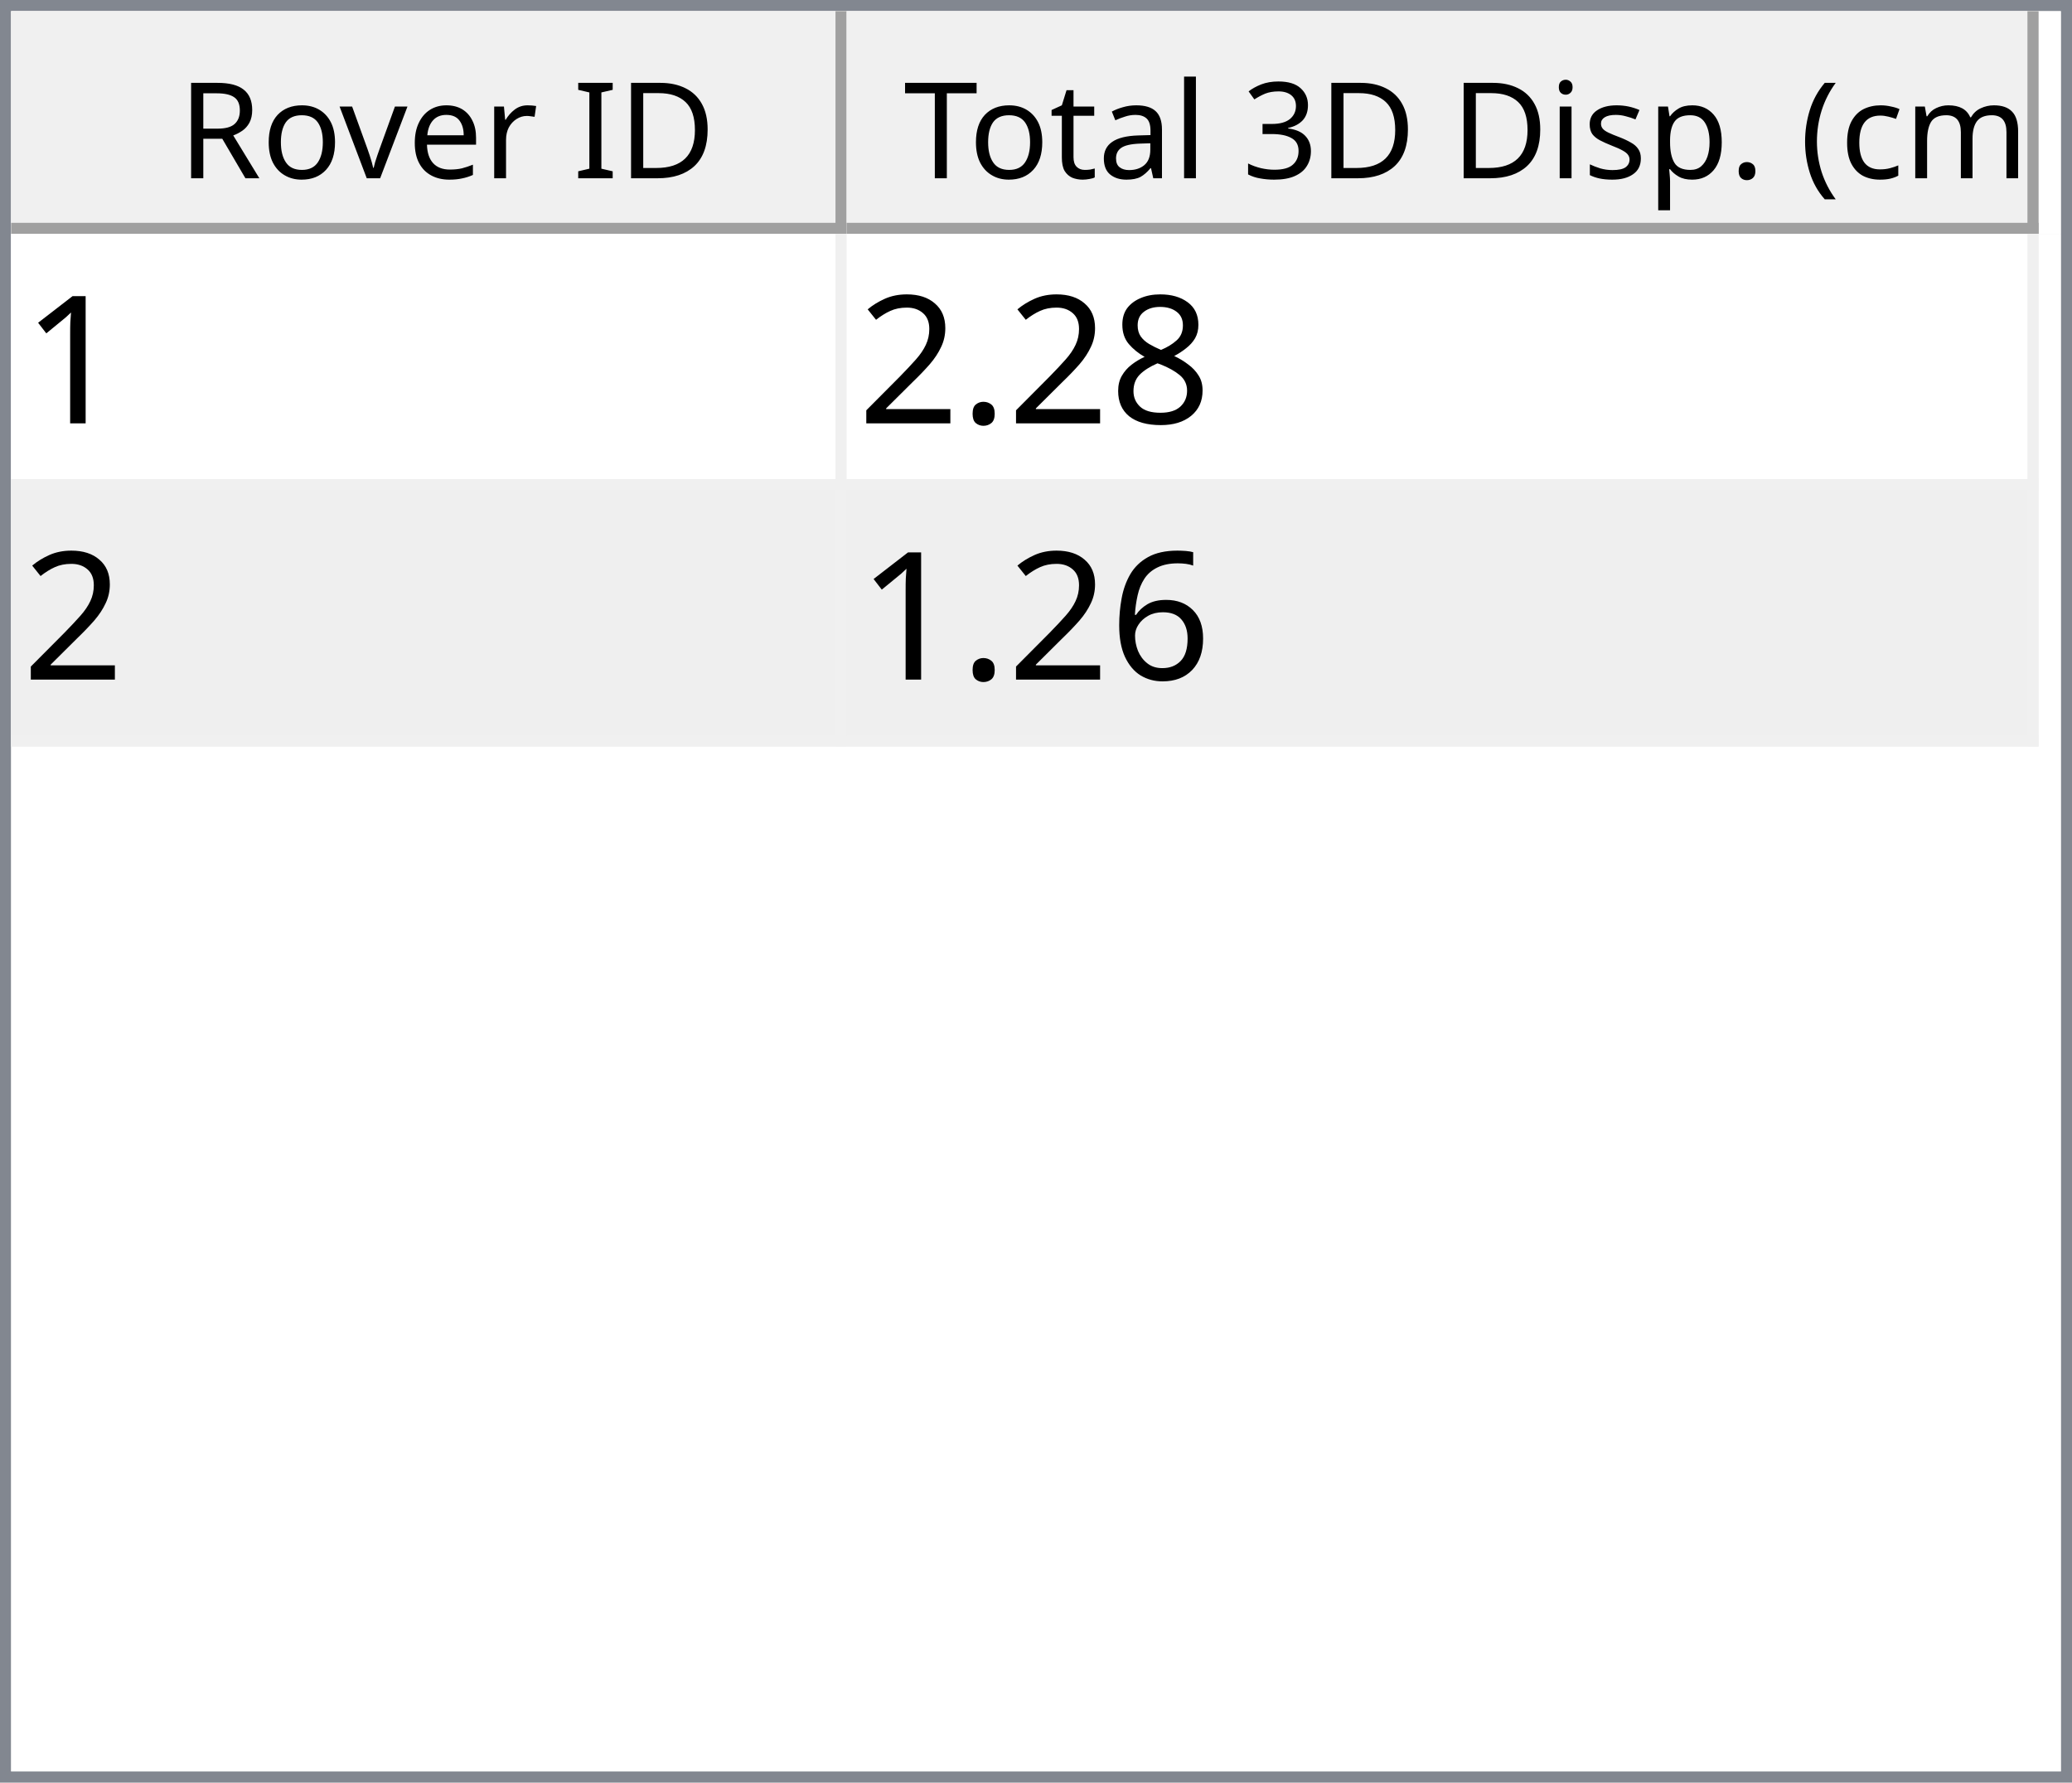
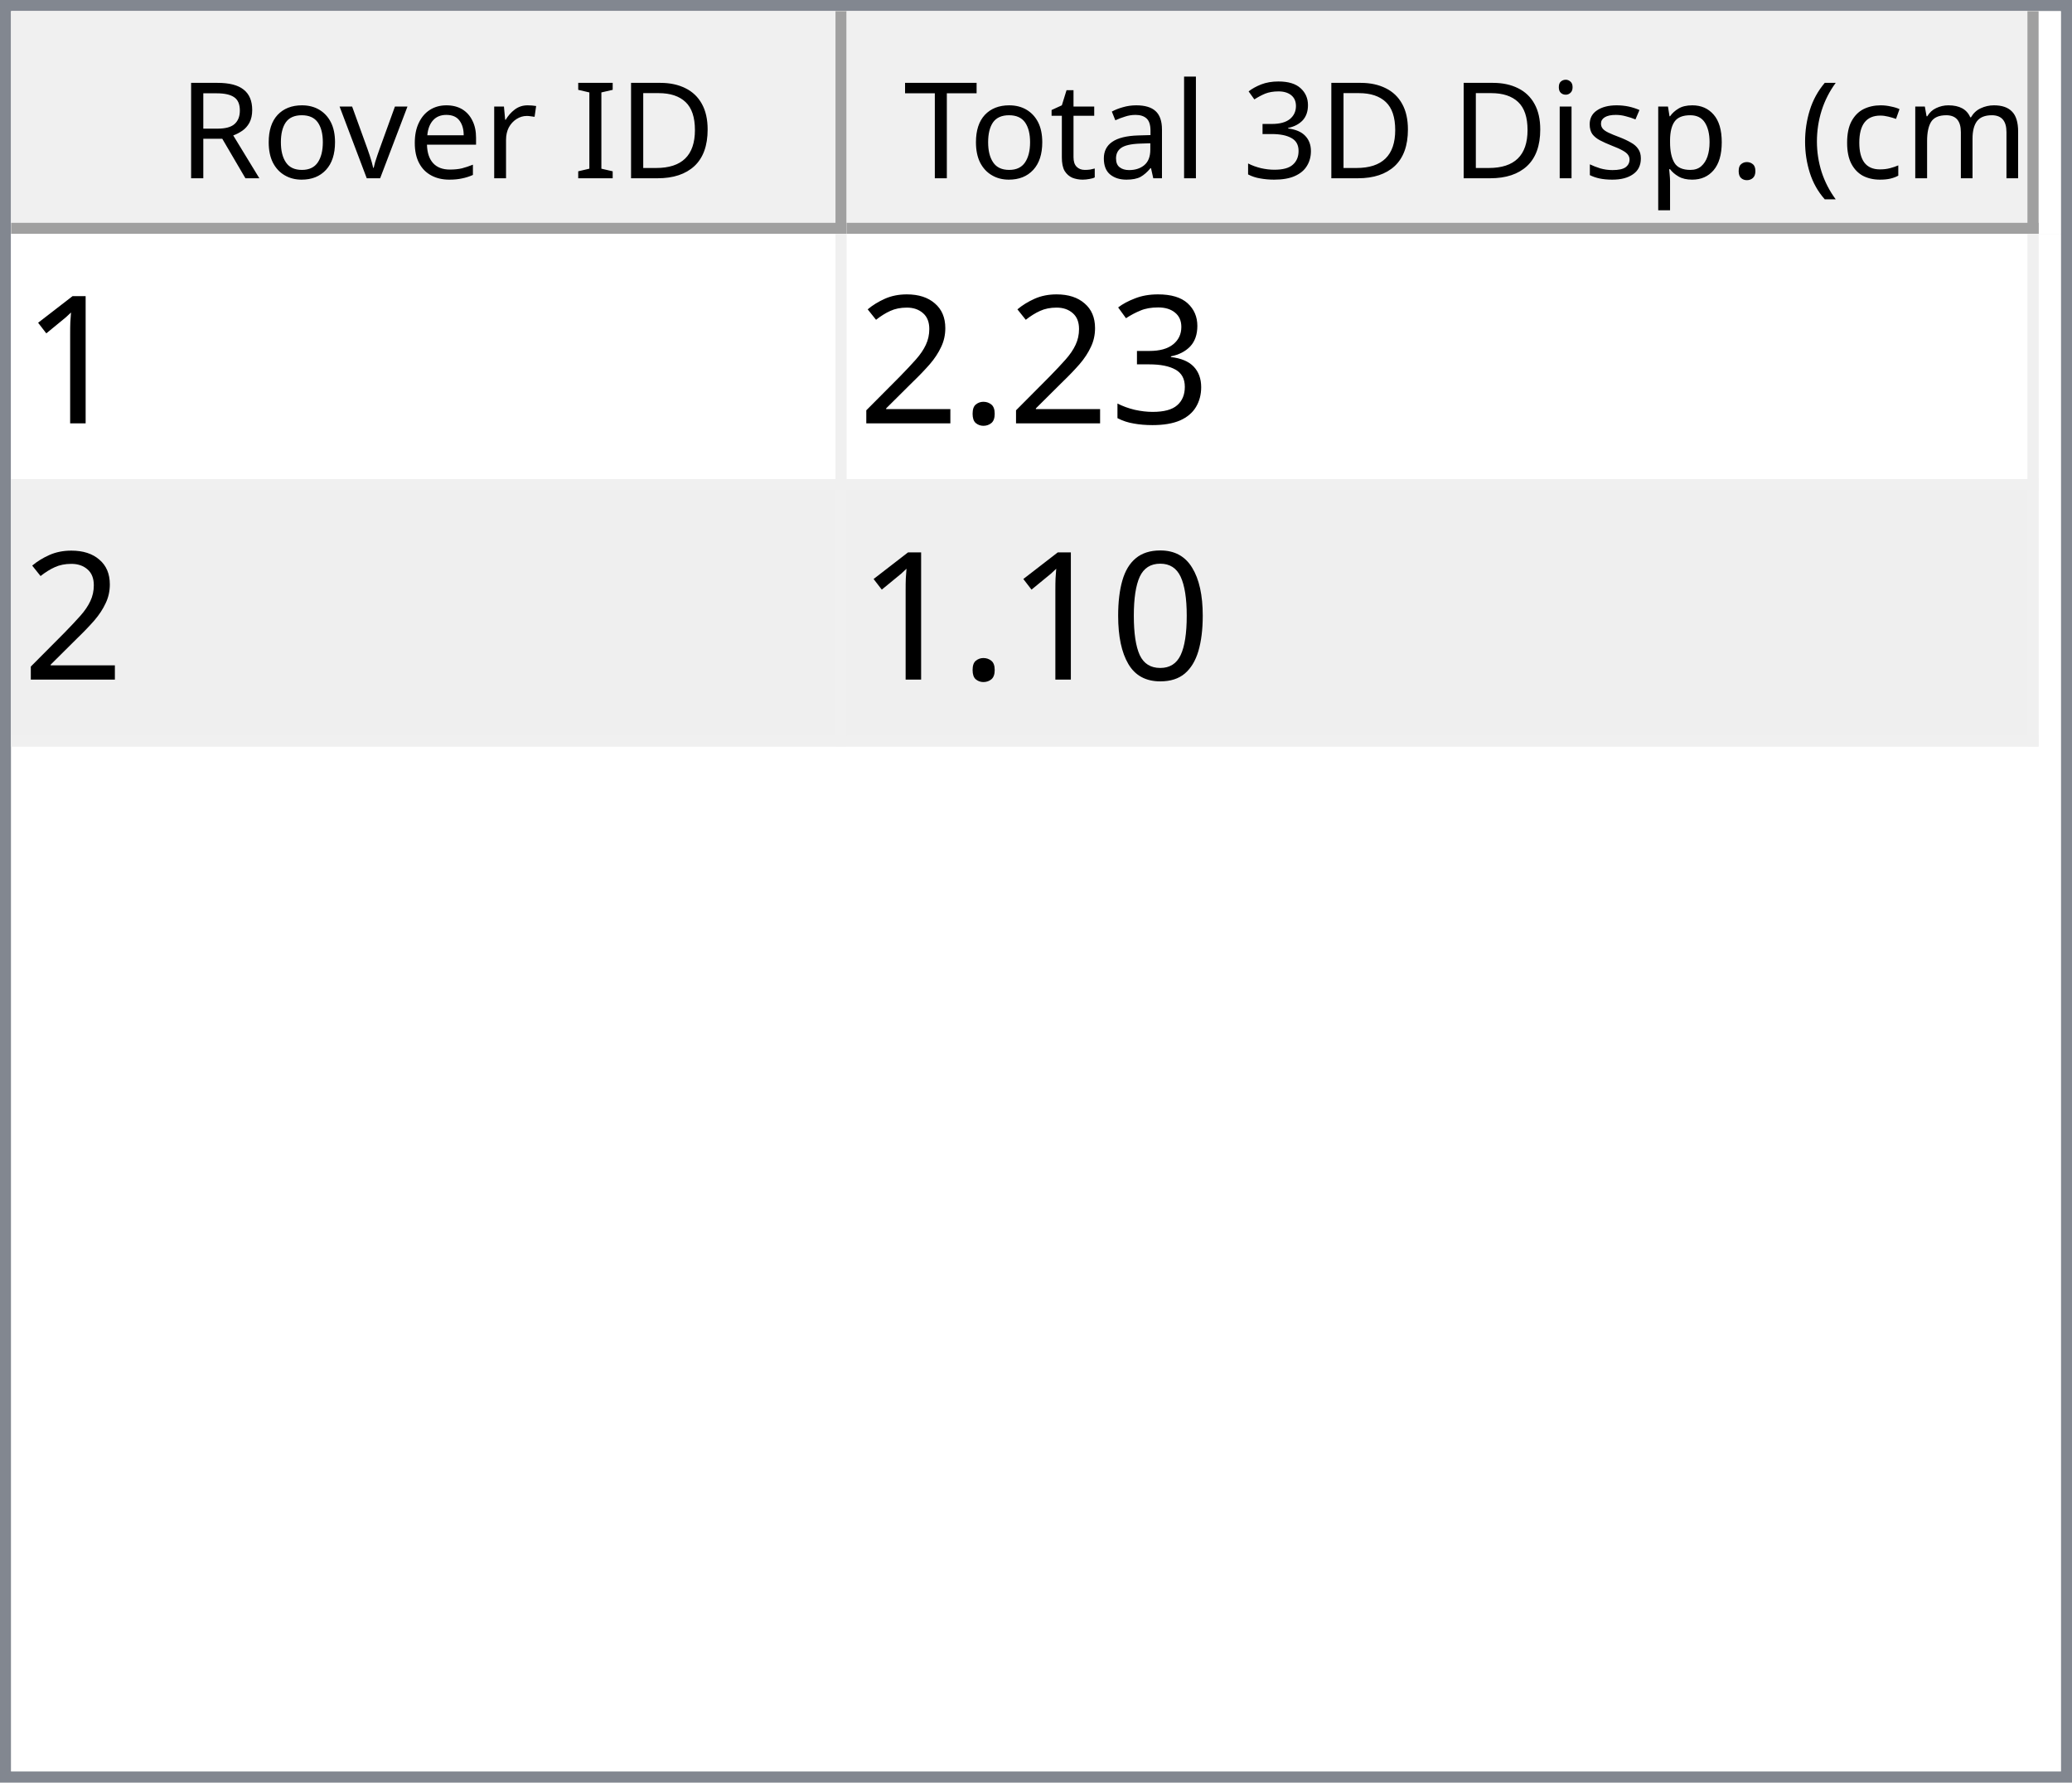
<svg xmlns="http://www.w3.org/2000/svg" style="fill-opacity:1; color-rendering:auto; color-interpolation:auto; text-rendering:auto; stroke:black; stroke-linecap:square; stroke-miterlimit:10; shape-rendering:auto; stroke-opacity:1; fill:black; stroke-dasharray:none; font-weight:normal; stroke-width:1; font-family:'Dialog'; font-style:normal; stroke-linejoin:miter; font-size:12px; stroke-dashoffset:0; image-rendering:auto;" width="186" height="160">
  <defs id="genericDefs" />
  <g>
    <defs id="defs1">
      <clipPath clipPathUnits="userSpaceOnUse" id="clipPath1">
        <path d="M0 0 L186 0 L186 160 L0 160 L0 0 Z" />
      </clipPath>
      <clipPath clipPathUnits="userSpaceOnUse" id="clipPath2">
        <path d="M0 0 L0 160 L186 160 L186 0 Z" />
      </clipPath>
      <clipPath clipPathUnits="userSpaceOnUse" id="clipPath3">
        <path d="M0 0 L0 20 L184 20 L184 0 Z" />
      </clipPath>
      <clipPath clipPathUnits="userSpaceOnUse" id="clipPath4">
        <path d="M0 0 L0 20 L75 20 L75 0 Z" />
      </clipPath>
      <clipPath clipPathUnits="userSpaceOnUse" id="clipPath5">
        <path d="M1 1 L1 19 L74 19 L74 1 Z" />
      </clipPath>
      <clipPath clipPathUnits="userSpaceOnUse" id="clipPath6">
        <path d="M0 0 L0 18 L73 18 L73 0 Z" />
      </clipPath>
      <clipPath clipPathUnits="userSpaceOnUse" id="clipPath7">
        <path d="M-0.5 -0.5 L-0.5 19.5 L74.5 19.5 L74.5 -0.5 Z" />
      </clipPath>
      <clipPath clipPathUnits="userSpaceOnUse" id="clipPath8">
        <path d="M0 0 L0 20 L107 20 L107 0 Z" />
      </clipPath>
      <clipPath clipPathUnits="userSpaceOnUse" id="clipPath9">
        <path d="M1 1 L1 19 L106 19 L106 1 Z" />
      </clipPath>
      <clipPath clipPathUnits="userSpaceOnUse" id="clipPath10">
        <path d="M0 0 L0 18 L105 18 L105 0 Z" />
      </clipPath>
      <clipPath clipPathUnits="userSpaceOnUse" id="clipPath11">
        <path d="M-0.5 -0.5 L-0.5 19.5 L106.5 19.5 L106.5 -0.5 Z" />
      </clipPath>
      <clipPath clipPathUnits="userSpaceOnUse" id="clipPath12">
        <path d="M0 0 L0 138 L184 138 L184 0 Z" />
      </clipPath>
      <clipPath clipPathUnits="userSpaceOnUse" id="clipPath13">
        <path d="M0 0 L0 46 L182 46 L182 0 Z" />
      </clipPath>
      <clipPath clipPathUnits="userSpaceOnUse" id="clipPath14">
        <path d="M-0.5 -0.5 L-0.5 45.5 L181.5 45.5 L181.5 -0.5 Z" />
      </clipPath>
      <clipPath clipPathUnits="userSpaceOnUse" id="clipPath15">
        <path d="M0 0 L0 22 L74 22 L74 0 Z" />
      </clipPath>
      <clipPath clipPathUnits="userSpaceOnUse" id="clipPath16">
        <path d="M0 0 L0 22 L106 22 L106 0 Z" />
      </clipPath>
      <font horiz-adv-x="64.551" id="font1">
        <font-face ascent="107.91" descent="25.098" units-per-em="100" style="font-style:normal; font-family:Segoe UI; font-weight:normal;" />
        <missing-glyph horiz-adv-x="64.551" d="M8.109 0 L8.109 68.266 L56.453 68.266 L56.453 0 L8.109 0 ZM15.328 7.234 L49.219 7.234 L49.219 61.031 L15.328 61.031 L15.328 7.234 Z" />
        <glyph unicode="D" horiz-adv-x="70.117" d="M9.188 0 L9.188 70.016 L28.516 70.016 Q65.531 70.016 65.531 35.891 Q65.531 19.672 55.25 9.836 Q44.969 0 27.734 0 L9.188 0 ZM17.391 62.594 L17.391 7.422 L27.828 7.422 Q41.609 7.422 49.273 14.797 Q56.938 22.172 56.938 35.688 Q56.938 62.594 28.328 62.594 L17.391 62.594 Z" />
        <glyph unicode="I" horiz-adv-x="26.611" d="M17.391 0 L9.188 0 L9.188 70.016 L17.391 70.016 L17.391 0 Z" />
        <glyph unicode=" " horiz-adv-x="27.393" d="" />
        <glyph unicode="r" horiz-adv-x="34.766" d="M34.188 41.891 Q32.078 43.5 28.125 43.5 Q23 43.5 19.555 38.672 Q16.109 33.844 16.109 25.484 L16.109 0 L8.109 0 L8.109 50 L16.109 50 L16.109 39.703 L16.312 39.703 Q18.016 44.969 21.531 47.922 Q25.047 50.875 29.391 50.875 Q32.516 50.875 34.188 50.203 L34.188 41.891 Z" />
        <glyph unicode="e" horiz-adv-x="52.295" d="M48.297 23 L12.984 23 Q13.188 14.656 17.484 10.109 Q21.781 5.562 29.297 5.562 Q37.75 5.562 44.828 11.141 L44.828 3.609 Q38.234 -1.172 27.391 -1.172 Q16.797 -1.172 10.742 5.641 Q4.688 12.453 4.688 24.812 Q4.688 36.469 11.305 43.82 Q17.922 51.172 27.734 51.172 Q37.547 51.172 42.922 44.828 Q48.297 38.484 48.297 27.203 L48.297 23 ZM40.094 29.781 Q40.047 36.719 36.75 40.578 Q33.453 44.438 27.594 44.438 Q21.922 44.438 17.969 40.383 Q14.016 36.328 13.094 29.781 L40.094 29.781 Z" />
        <glyph unicode="v" horiz-adv-x="47.9" d="M47.406 50 L27.484 0 L19.625 0 L0.688 50 L9.469 50 L22.172 13.672 Q23.578 9.672 23.922 6.688 L24.125 6.688 Q24.609 10.453 25.688 13.484 L38.969 50 L47.406 50 Z" />
        <glyph unicode="o" horiz-adv-x="58.594" d="M29 -1.172 Q17.922 -1.172 11.305 5.836 Q4.688 12.844 4.688 24.422 Q4.688 37.016 11.57 44.094 Q18.453 51.172 30.172 51.172 Q41.359 51.172 47.633 44.289 Q53.906 37.406 53.906 25.203 Q53.906 13.234 47.141 6.031 Q40.375 -1.172 29 -1.172 ZM29.594 44.438 Q21.875 44.438 17.383 39.188 Q12.891 33.938 12.891 24.703 Q12.891 15.828 17.43 10.695 Q21.969 5.562 29.594 5.562 Q37.359 5.562 41.531 10.594 Q45.703 15.625 45.703 24.906 Q45.703 34.281 41.531 39.359 Q37.359 44.438 29.594 44.438 Z" />
        <glyph unicode="R" horiz-adv-x="59.814" d="M59.375 0 L49.609 0 L37.891 19.625 Q36.281 22.359 34.766 24.289 Q33.25 26.219 31.664 27.438 Q30.078 28.656 28.25 29.219 Q26.422 29.781 24.125 29.781 L17.391 29.781 L17.391 0 L9.188 0 L9.188 70.016 L30.078 70.016 Q34.672 70.016 38.555 68.867 Q42.438 67.719 45.289 65.375 Q48.141 63.031 49.758 59.547 Q51.375 56.062 51.375 51.375 Q51.375 47.703 50.273 44.656 Q49.172 41.609 47.148 39.211 Q45.125 36.812 42.266 35.133 Q39.406 33.453 35.844 32.516 L35.844 32.328 Q37.594 31.547 38.891 30.547 Q40.188 29.547 41.359 28.18 Q42.531 26.812 43.68 25.078 Q44.828 23.344 46.234 21.047 L59.375 0 ZM17.391 62.594 L17.391 37.203 L28.516 37.203 Q31.594 37.203 34.203 38.133 Q36.812 39.062 38.719 40.797 Q40.625 42.531 41.703 45.047 Q42.781 47.562 42.781 50.688 Q42.781 56.297 39.141 59.445 Q35.5 62.594 28.609 62.594 L17.391 62.594 Z" />
        <glyph unicode=")" horiz-adv-x="30.176" d="M8.297 -15.922 L1.172 -15.922 Q16.406 2.344 16.406 26.812 Q16.406 51.469 1.078 70.016 L8.297 70.016 Q23.531 52.156 23.531 26.703 Q23.531 1.375 8.297 -15.922 Z" />
        <glyph unicode="m" horiz-adv-x="86.133" d="M79.109 0 L71.094 0 L71.094 28.719 Q71.094 37.016 68.531 40.727 Q65.969 44.438 59.906 44.438 Q54.781 44.438 51.195 39.75 Q47.609 35.062 47.609 28.516 L47.609 0 L39.594 0 L39.594 29.688 Q39.594 44.438 28.219 44.438 Q22.953 44.438 19.531 40.016 Q16.109 35.594 16.109 28.516 L16.109 0 L8.109 0 L8.109 50 L16.109 50 L16.109 42.094 L16.312 42.094 Q21.625 51.172 31.844 51.172 Q36.969 51.172 40.773 48.312 Q44.578 45.453 46 40.828 Q51.562 51.172 62.594 51.172 Q79.109 51.172 79.109 30.812 L79.109 0 Z" />
        <glyph unicode="c" horiz-adv-x="46.191" d="M42.188 2.297 Q36.422 -1.172 28.516 -1.172 Q17.828 -1.172 11.258 5.789 Q4.688 12.75 4.688 23.828 Q4.688 36.188 11.766 43.68 Q18.844 51.172 30.672 51.172 Q37.25 51.172 42.281 48.734 L42.281 40.531 Q36.719 44.438 30.375 44.438 Q22.703 44.438 17.797 38.945 Q12.891 33.453 12.891 24.516 Q12.891 15.719 17.508 10.641 Q22.125 5.562 29.891 5.562 Q36.422 5.562 42.188 9.906 L42.188 2.297 Z" />
        <glyph unicode="(" horiz-adv-x="30.176" d="M29.109 -15.922 L21.969 -15.922 Q6.844 1.375 6.844 26.703 Q6.844 52.156 21.969 70.016 L29.203 70.016 Q13.875 51.469 13.875 26.812 Q13.875 2.344 29.109 -15.922 Z" />
        <glyph unicode="." horiz-adv-x="21.68" d="M10.891 -1.078 Q8.641 -1.078 7.055 0.539 Q5.469 2.156 5.469 4.391 Q5.469 6.641 7.055 8.273 Q8.641 9.906 10.891 9.906 Q13.188 9.906 14.797 8.273 Q16.406 6.641 16.406 4.391 Q16.406 2.156 14.797 0.539 Q13.188 -1.078 10.891 -1.078 Z" />
        <glyph unicode="p" horiz-adv-x="58.789" d="M16.312 7.234 L16.109 7.234 L16.109 -23 L8.109 -23 L8.109 50 L16.109 50 L16.109 41.219 L16.312 41.219 Q22.219 51.172 33.594 51.172 Q43.266 51.172 48.688 44.461 Q54.109 37.75 54.109 26.469 Q54.109 13.922 48 6.375 Q41.891 -1.172 31.297 -1.172 Q21.578 -1.172 16.312 7.234 ZM16.109 27.391 L16.109 20.406 Q16.109 14.203 20.141 9.883 Q24.172 5.562 30.375 5.562 Q37.641 5.562 41.773 11.133 Q45.906 16.703 45.906 26.609 Q45.906 34.969 42.047 39.703 Q38.188 44.438 31.594 44.438 Q24.609 44.438 20.359 39.578 Q16.109 34.719 16.109 27.391 Z" />
        <glyph unicode="s" horiz-adv-x="42.432" d="M5.078 1.812 L5.078 10.406 Q11.625 5.562 19.484 5.562 Q30.031 5.562 30.031 12.594 Q30.031 14.594 29.125 15.992 Q28.219 17.391 26.68 18.461 Q25.141 19.531 23.07 20.383 Q21 21.234 18.609 22.172 Q15.281 23.484 12.766 24.828 Q10.25 26.172 8.57 27.859 Q6.891 29.547 6.031 31.695 Q5.172 33.844 5.172 36.719 Q5.172 40.234 6.789 42.945 Q8.406 45.656 11.086 47.484 Q13.766 49.312 17.211 50.242 Q20.656 51.172 24.312 51.172 Q30.812 51.172 35.938 48.922 L35.938 40.828 Q30.422 44.438 23.25 44.438 Q21 44.438 19.195 43.922 Q17.391 43.406 16.094 42.477 Q14.797 41.547 14.086 40.258 Q13.375 38.969 13.375 37.406 Q13.375 35.453 14.086 34.133 Q14.797 32.812 16.164 31.789 Q17.531 30.766 19.484 29.938 Q21.438 29.109 23.922 28.125 Q27.25 26.859 29.883 25.516 Q32.516 24.172 34.375 22.484 Q36.234 20.797 37.234 18.602 Q38.234 16.406 38.234 13.375 Q38.234 9.672 36.602 6.938 Q34.969 4.203 32.234 2.398 Q29.5 0.594 25.93 -0.289 Q22.359 -1.172 18.453 -1.172 Q10.75 -1.172 5.078 1.812 Z" />
        <glyph unicode="i" horiz-adv-x="24.219" d="M12.203 62.703 Q10.062 62.703 8.547 64.164 Q7.031 65.625 7.031 67.875 Q7.031 70.125 8.547 71.609 Q10.062 73.094 12.203 73.094 Q14.406 73.094 15.945 71.609 Q17.484 70.125 17.484 67.875 Q17.484 65.719 15.945 64.211 Q14.406 62.703 12.203 62.703 ZM16.109 0 L8.109 0 L8.109 50 L16.109 50 L16.109 0 Z" />
        <glyph unicode="3" horiz-adv-x="53.906" d="M46.531 19.828 Q46.531 15.094 44.75 11.211 Q42.969 7.328 39.719 4.57 Q36.469 1.812 31.93 0.297 Q27.391 -1.219 21.922 -1.219 Q11.922 -1.219 6 2.594 L6 11.188 Q13.094 5.609 22.219 5.609 Q25.875 5.609 28.828 6.539 Q31.781 7.469 33.906 9.227 Q36.031 10.984 37.18 13.477 Q38.328 15.969 38.328 19.094 Q38.328 32.812 18.797 32.812 L12.984 32.812 L12.984 39.594 L18.5 39.594 Q35.797 39.594 35.797 52.484 Q35.797 64.406 22.609 64.406 Q15.188 64.406 8.688 59.422 L8.688 67.188 Q15.375 71.188 24.609 71.188 Q29 71.188 32.57 69.969 Q36.141 68.75 38.68 66.555 Q41.219 64.359 42.609 61.281 Q44 58.203 44 54.5 Q44 40.672 30.031 36.719 L30.031 36.531 Q33.594 36.141 36.625 34.797 Q39.656 33.453 41.852 31.305 Q44.047 29.156 45.289 26.25 Q46.531 23.344 46.531 19.828 Z" />
        <glyph unicode="l" horiz-adv-x="24.219" d="M16.109 0 L8.109 0 L8.109 74.031 L16.109 74.031 L16.109 0 Z" />
        <glyph unicode="a" horiz-adv-x="50.879" d="M43.891 0 L35.891 0 L35.891 7.812 L35.688 7.812 Q30.469 -1.172 20.312 -1.172 Q12.844 -1.172 8.617 2.781 Q4.391 6.734 4.391 13.281 Q4.391 27.297 20.906 29.594 L35.891 31.688 Q35.891 44.438 25.594 44.438 Q16.547 44.438 9.281 38.281 L9.281 46.484 Q16.656 51.172 26.266 51.172 Q43.891 51.172 43.891 32.516 L43.891 0 ZM35.891 25.297 L23.828 23.641 Q18.266 22.859 15.43 20.875 Q12.594 18.891 12.594 13.875 Q12.594 10.203 15.211 7.883 Q17.828 5.562 22.172 5.562 Q28.125 5.562 32.008 9.742 Q35.891 13.922 35.891 20.312 L35.891 25.297 Z" />
        <glyph unicode="t" horiz-adv-x="33.887" d="M31.297 0.484 Q28.469 -1.078 23.828 -1.078 Q10.688 -1.078 10.688 13.578 L10.688 43.172 L2.094 43.172 L2.094 50 L10.688 50 L10.688 62.203 L18.703 64.797 L18.703 50 L31.297 50 L31.297 43.172 L18.703 43.172 L18.703 14.984 Q18.703 9.969 20.414 7.82 Q22.125 5.672 26.078 5.672 Q29.109 5.672 31.297 7.328 L31.297 0.484 Z" />
        <glyph unicode="T" horiz-adv-x="52.393" d="M50.594 62.594 L30.375 62.594 L30.375 0 L22.172 0 L22.172 62.594 L2 62.594 L2 70.016 L50.594 70.016 L50.594 62.594 Z" />
      </font>
      <font horiz-adv-x="75.0" id="font2">
        <font-face ascent="100.537" descent="21.973" units-per-em="100" style="font-style:normal; font-family:sans-serif; font-weight:normal;" />
        <missing-glyph horiz-adv-x="75.0" d="M12.5 0 L12.5 62.5 L62.5 62.5 L62.5 0 L12.5 0 ZM14.062 1.562 L60.938 1.562 L60.938 60.938 L14.062 60.938 L14.062 1.562 Z" />
        <glyph unicode="1" horiz-adv-x="55.615" d="M37.25 0 L28.469 0 L28.469 56 Q25.297 52.984 20.141 49.953 Q14.984 46.922 10.891 45.406 L10.891 53.906 Q18.266 57.375 23.781 62.305 Q29.297 67.234 31.594 71.875 L37.25 71.875 L37.25 0 Z" />
-         <glyph unicode="8" horiz-adv-x="55.615" d="M17.672 38.812 Q12.203 40.828 9.57 44.539 Q6.938 48.25 6.938 53.422 Q6.938 61.234 12.555 66.555 Q18.172 71.875 27.484 71.875 Q36.859 71.875 42.578 66.43 Q48.297 60.984 48.297 53.172 Q48.297 48.188 45.68 44.508 Q43.062 40.828 37.75 38.812 Q44.344 36.672 47.781 31.883 Q51.219 27.094 51.219 20.453 Q51.219 11.281 44.727 5.031 Q38.234 -1.219 27.641 -1.219 Q17.047 -1.219 10.547 5.055 Q4.047 11.328 4.047 20.703 Q4.047 27.688 7.594 32.398 Q11.141 37.109 17.672 38.812 ZM15.922 53.719 Q15.922 48.641 19.195 45.414 Q22.469 42.188 27.688 42.188 Q32.766 42.188 36.016 45.383 Q39.266 48.578 39.266 53.219 Q39.266 58.062 35.914 61.359 Q32.562 64.656 27.594 64.656 Q22.562 64.656 19.242 61.43 Q15.922 58.203 15.922 53.719 ZM13.094 20.656 Q13.094 16.891 14.875 13.375 Q16.656 9.859 20.172 7.93 Q23.688 6 27.734 6 Q34.031 6 38.133 10.055 Q42.234 14.109 42.234 20.359 Q42.234 26.703 38.016 30.859 Q33.797 35.016 27.438 35.016 Q21.234 35.016 17.164 30.914 Q13.094 26.812 13.094 20.656 Z" />
+         <glyph unicode="3" horiz-adv-x="55.615" d="M4.203 18.891 L12.984 20.062 Q14.5 12.594 18.141 9.297 Q21.781 6 27 6 Q33.203 6 37.477 10.297 Q41.75 14.594 41.75 20.953 Q41.75 27 37.797 30.93 Q33.844 34.859 27.734 34.859 Q25.25 34.859 21.531 33.891 L22.516 41.609 Q23.391 41.5 23.922 41.5 Q29.547 41.5 34.039 44.43 Q38.531 47.359 38.531 53.469 Q38.531 58.297 35.258 61.477 Q31.984 64.656 26.812 64.656 Q21.688 64.656 18.266 61.43 Q14.844 58.203 13.875 51.766 L5.078 53.328 Q6.688 62.156 12.398 67.016 Q18.109 71.875 26.609 71.875 Q32.469 71.875 37.398 69.359 Q42.328 66.844 44.945 62.5 Q47.562 58.156 47.562 53.266 Q47.562 48.641 45.07 44.828 Q42.578 41.016 37.703 38.766 Q44.047 37.312 47.562 32.695 Q51.078 28.078 51.078 21.141 Q51.078 11.766 44.242 5.25 Q37.406 -1.266 26.953 -1.266 Q17.531 -1.266 11.305 4.352 Q5.078 9.969 4.203 18.891 Z" />
        <glyph unicode="." horiz-adv-x="27.783" d="M9.078 0 L9.078 10.016 L19.094 10.016 L19.094 0 L9.078 0 Z" />
        <glyph unicode="2" horiz-adv-x="55.615" d="M50.344 8.453 L50.344 0 L3.031 0 Q2.938 3.172 4.047 6.109 Q5.859 10.938 9.836 15.625 Q13.812 20.312 21.344 26.469 Q33.016 36.031 37.117 41.625 Q41.219 47.219 41.219 52.203 Q41.219 57.422 37.477 61.008 Q33.734 64.594 27.734 64.594 Q21.391 64.594 17.578 60.789 Q13.766 56.984 13.719 50.25 L4.688 51.172 Q5.609 61.281 11.664 66.578 Q17.719 71.875 27.938 71.875 Q38.234 71.875 44.242 66.164 Q50.25 60.453 50.25 52 Q50.25 47.703 48.492 43.555 Q46.734 39.406 42.656 34.812 Q38.578 30.219 29.109 22.219 Q21.188 15.578 18.945 13.211 Q16.703 10.844 15.234 8.453 L50.344 8.453 Z" />
-         <glyph unicode="6" horiz-adv-x="55.615" d="M49.75 54.047 L41.016 53.375 Q39.844 58.547 37.703 60.891 Q34.125 64.656 28.906 64.656 Q24.703 64.656 21.531 62.312 Q17.391 59.281 14.992 53.469 Q12.594 47.656 12.5 36.922 Q15.672 41.75 20.266 44.094 Q24.859 46.438 29.891 46.438 Q38.672 46.438 44.852 39.969 Q51.031 33.5 51.031 23.25 Q51.031 16.5 48.125 10.719 Q45.219 4.938 40.141 1.859 Q35.062 -1.219 28.609 -1.219 Q17.625 -1.219 10.695 6.859 Q3.766 14.938 3.766 33.5 Q3.766 54.25 11.422 63.672 Q18.109 71.875 29.438 71.875 Q37.891 71.875 43.289 67.141 Q48.688 62.406 49.75 54.047 ZM13.875 23.188 Q13.875 18.656 15.797 14.508 Q17.719 10.359 21.188 8.18 Q24.656 6 28.469 6 Q34.031 6 38.039 10.492 Q42.047 14.984 42.047 22.703 Q42.047 30.125 38.086 34.398 Q34.125 38.672 28.125 38.672 Q22.172 38.672 18.023 34.398 Q13.875 30.125 13.875 23.188 Z" />
+         <glyph unicode="0" horiz-adv-x="55.615" d="M4.156 35.297 Q4.156 48 6.766 55.742 Q9.375 63.484 14.523 67.68 Q19.672 71.875 27.484 71.875 Q33.25 71.875 37.594 69.555 Q41.938 67.234 44.773 62.867 Q47.609 58.5 49.219 52.227 Q50.828 45.953 50.828 35.297 Q50.828 22.703 48.242 14.969 Q45.656 7.234 40.508 3.008 Q35.359 -1.219 27.484 -1.219 Q17.141 -1.219 11.234 6.203 Q4.156 15.141 4.156 35.297 ZM13.188 35.297 Q13.188 17.672 17.312 11.836 Q21.438 6 27.484 6 Q33.547 6 37.672 11.859 Q41.797 17.719 41.797 35.297 Q41.797 52.984 37.672 58.789 Q33.547 64.594 27.391 64.594 Q21.344 64.594 17.719 59.469 Q13.188 52.938 13.188 35.297 Z" />
      </font>
    </defs>
    <g style="fill:white; stroke:white;">
      <rect x="0" y="0" width="186" style="clip-path:url(#clipPath1); stroke:none;" height="160" />
    </g>
    <g style="fill:white; text-rendering:optimizeSpeed; color-rendering:optimizeSpeed; image-rendering:optimizeSpeed; shape-rendering:crispEdges; stroke:white; color-interpolation:sRGB;">
      <rect x="0" width="186" height="160" y="0" style="stroke:none;" />
      <path style="stroke:none;" d="M0 160 L186 160 L186 0 L0 0 Z" />
    </g>
    <g style="fill:rgb(240,240,240); font-family:'Segoe UI'; stroke:rgb(240,240,240);">
      <rect x="0" y="0" width="186" style="clip-path:url(#clipPath2); stroke:none;" height="160" />
    </g>
    <g style="fill:rgb(130,135,144); font-family:'Segoe UI'; stroke:rgb(130,135,144);">
      <path d="M0 0 L186 0 L186 160 L0 160 L0 0 ZM1 1 L185 1 L185 159 L1 159 L1 1 Z" style="fill-rule:evenodd; clip-path:url(#clipPath2); stroke:none;" />
    </g>
    <g style="fill:white; font-family:'Segoe UI'; stroke:white;" transform="translate(1,1)">
      <rect x="0" y="0" width="184" style="clip-path:url(#clipPath3); stroke:none;" height="20" />
    </g>
    <g style="fill:rgb(240,240,240); font-family:'Segoe UI'; stroke:rgb(240,240,240);" transform="translate(1,1)">
      <rect x="0" y="0" width="75" style="clip-path:url(#clipPath4); stroke:none;" height="20" />
    </g>
    <g style="font-family:'Segoe UI';" transform="translate(2,2)">
      <text x="14" xml:space="preserve" y="14" style="clip-path:url(#clipPath6); stroke:none;">Rover ID</text>
    </g>
    <g style="fill:rgb(160,160,160); font-family:'Segoe UI'; stroke:rgb(160,160,160); stroke-linejoin:bevel;" transform="translate(1.5,1.5)">
      <line x1="74" x2="74" y1="0" style="fill:none; clip-path:url(#clipPath7);" y2="19" />
    </g>
    <g style="fill:rgb(160,160,160); font-family:'Segoe UI'; stroke:rgb(160,160,160); stroke-linejoin:bevel;" transform="matrix(1,0,0,1,1,1) translate(0.5,0.5)">
      <line x1="0" x2="74" y1="19" style="fill:none; clip-path:url(#clipPath7);" y2="19" />
    </g>
    <g style="fill:rgb(240,240,240); font-family:'Segoe UI'; stroke:rgb(240,240,240);" transform="translate(76,1)">
      <rect x="0" y="0" width="107" style="clip-path:url(#clipPath8); stroke:none;" height="20" />
    </g>
    <g style="font-family:'Segoe UI';" transform="translate(77,2)">
      <text x="1" xml:space="preserve" y="14" style="clip-path:url(#clipPath10); stroke:none;"> Total 3D Disp. (cm)</text>
    </g>
    <g style="fill:rgb(160,160,160); font-family:'Segoe UI'; stroke:rgb(160,160,160); stroke-linejoin:bevel;" transform="translate(76.5,1.5)">
      <line x1="106" x2="106" y1="0" style="fill:none; clip-path:url(#clipPath11);" y2="19" />
    </g>
    <g style="fill:rgb(160,160,160); font-family:'Segoe UI'; stroke:rgb(160,160,160); stroke-linejoin:bevel;" transform="matrix(1,0,0,1,76,1) translate(0.5,0.5)">
      <line x1="0" x2="106" y1="19" style="fill:none; clip-path:url(#clipPath11);" y2="19" />
    </g>
    <g style="fill:white; font-family:'Segoe UI'; stroke:white;" transform="translate(1,21)">
      <rect x="0" y="0" width="184" style="clip-path:url(#clipPath12); stroke:none;" height="138" />
    </g>
    <g style="fill:rgb(240,240,240); font-size:16px; font-family:sans-serif; stroke:rgb(240,240,240);" transform="translate(1,21)">
      <rect x="0" y="0" width="182" style="clip-path:url(#clipPath13); stroke:none;" height="46" />
      <line transform="translate(0.5,0.5)" x1="0" x2="181" y1="22" style="clip-path:url(#clipPath14); fill:none; stroke-linejoin:bevel;" y2="22" />
    </g>
    <g transform="matrix(1,0,0,1,1,21) translate(0.5,0.5)" style="fill:rgb(240,240,240); font-size:16px; font-family:sans-serif; stroke:rgb(240,240,240); stroke-linejoin:bevel;">
      <line x1="0" x2="181" y1="45" style="fill:none; clip-path:url(#clipPath14);" y2="45" />
    </g>
    <g transform="matrix(1,0,0,1,1,21) translate(0.5,0.5)" style="fill:rgb(240,240,240); font-size:16px; font-family:sans-serif; stroke:rgb(240,240,240); stroke-linejoin:bevel;">
      <line x1="74" x2="74" y1="0" style="fill:none; clip-path:url(#clipPath14);" y2="45" />
    </g>
    <g transform="matrix(1,0,0,1,1,21) translate(0.5,0.5)" style="fill:rgb(240,240,240); font-size:16px; font-family:sans-serif; stroke:rgb(240,240,240); stroke-linejoin:bevel;">
      <line x1="181" x2="181" y1="0" style="fill:none; clip-path:url(#clipPath14);" y2="45" />
    </g>
    <g style="fill:white; font-size:16px; font-family:sans-serif; stroke:white;" transform="matrix(1,0,0,1,1,21)">
      <rect x="0" y="0" width="74" style="clip-path:url(#clipPath15); stroke:none;" height="22" />
      <text x="1" y="17" style="fill:black; clip-path:url(#clipPath15); stroke:none;" xml:space="preserve">1</text>
    </g>
    <g style="fill:white; font-size:16px; font-family:sans-serif; stroke:white;" transform="matrix(1,0,0,1,1,21) translate(75,0)">
      <rect x="0" y="0" width="106" style="clip-path:url(#clipPath16); stroke:none;" height="22" />
-       <text x="1" y="17" style="fill:black; clip-path:url(#clipPath16); stroke:none;" xml:space="preserve">2.28</text>
+       <text x="1" y="17" style="fill:black; clip-path:url(#clipPath16); stroke:none;" xml:space="preserve">2.23</text>
    </g>
    <g style="fill:rgb(239,239,239); font-size:16px; font-family:sans-serif; stroke:rgb(239,239,239);" transform="matrix(1,0,0,1,1,21) translate(0,23)">
      <rect x="0" y="0" width="74" style="clip-path:url(#clipPath15); stroke:none;" height="22" />
      <text x="1" y="17" style="fill:black; clip-path:url(#clipPath15); stroke:none;" xml:space="preserve">2</text>
    </g>
    <g style="fill:rgb(239,239,239); font-size:16px; font-family:sans-serif; stroke:rgb(239,239,239);" transform="matrix(1,0,0,1,1,21) translate(75,23)">
      <rect x="0" y="0" width="106" style="clip-path:url(#clipPath16); stroke:none;" height="22" />
-       <text x="1" y="17" style="fill:black; clip-path:url(#clipPath16); stroke:none;" xml:space="preserve">1.26</text>
+       <text x="1" y="17" style="fill:black; clip-path:url(#clipPath16); stroke:none;" xml:space="preserve">1.10</text>
    </g>
  </g>
</svg>
